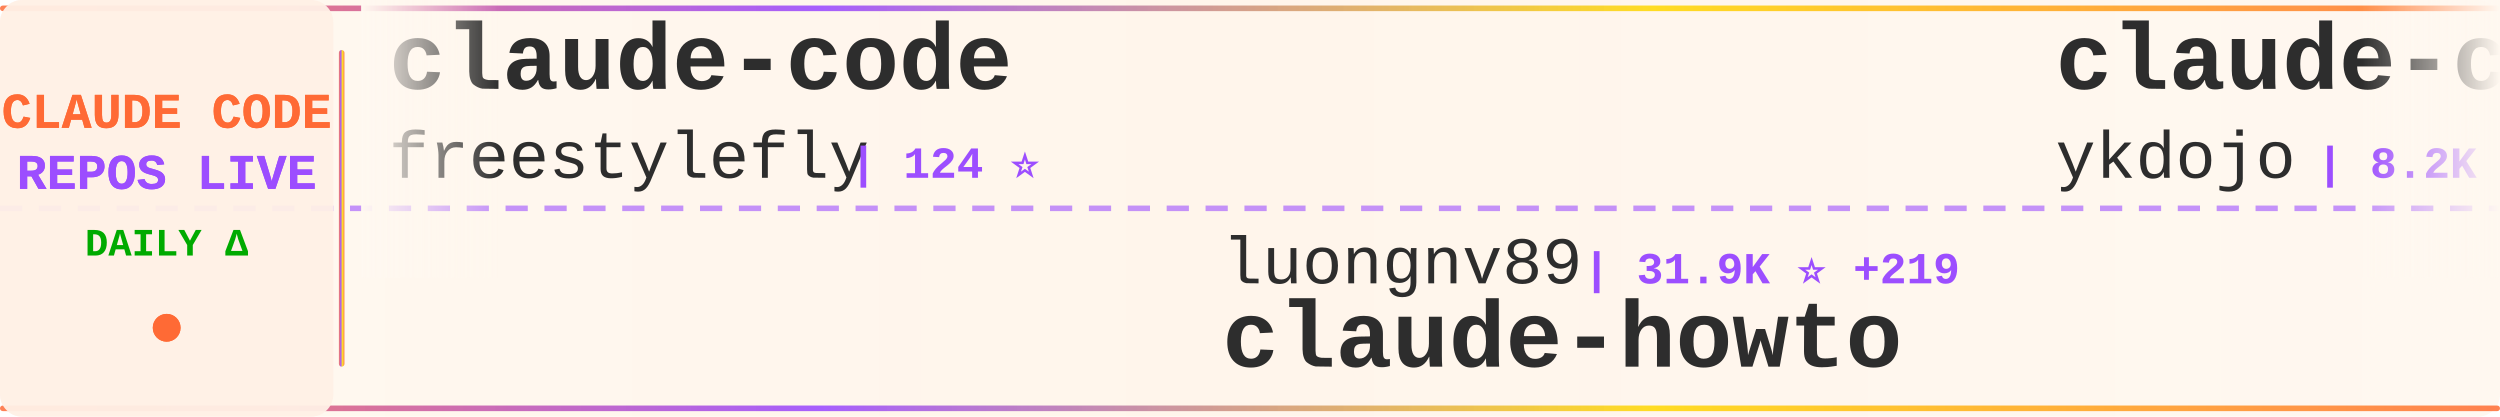
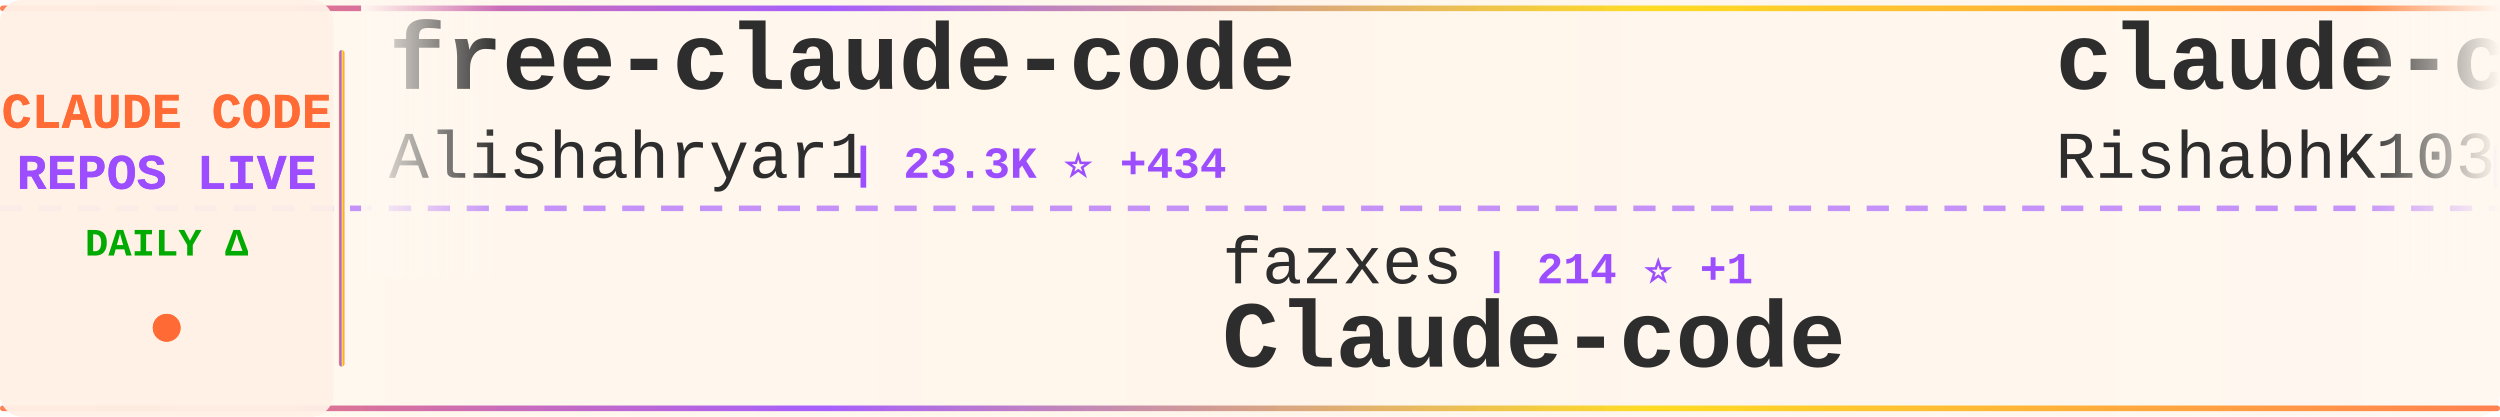
<svg xmlns="http://www.w3.org/2000/svg" width="900" height="150">
  <defs>
    <linearGradient id="tickerBg" x1="0%" y1="0%" x2="100%" y2="0%">
      <stop offset="0%" style="stop-color:#fff8f0;stop-opacity:0.98" />
      <stop offset="50%" style="stop-color:#fff5eb;stop-opacity:1" />
      <stop offset="100%" style="stop-color:#fff8f0;stop-opacity:0.98" />
    </linearGradient>
    <linearGradient id="borderGrad" x1="0%" y1="0%" x2="100%" y2="0%">
      <stop offset="0%" style="stop-color:#FF6B35;stop-opacity:0.85">
        <animate attributeName="stop-opacity" values="0.85;1;0.85" dur="2s" repeatCount="indefinite" />
      </stop>
      <stop offset="33%" style="stop-color:#9C4EFF;stop-opacity:0.9">
        <animate attributeName="stop-opacity" values="0.9;1;0.9" dur="2.2s" repeatCount="indefinite" />
      </stop>
      <stop offset="66%" style="stop-color:#FFD700;stop-opacity:0.85">
        <animate attributeName="stop-opacity" values="0.85;1;0.85" dur="1.8s" repeatCount="indefinite" />
      </stop>
      <stop offset="100%" style="stop-color:#FF6B35;stop-opacity:0.85">
        <animate attributeName="stop-opacity" values="0.85;1;0.85" dur="2s" repeatCount="indefinite" />
      </stop>
    </linearGradient>
    <filter id="textGlow">
      <feGaussianBlur stdDeviation="0.15" result="coloredBlur" />
      <feMerge>
        <feMergeNode in="coloredBlur" />
        <feMergeNode in="SourceGraphic" />
      </feMerge>
    </filter>
    <filter id="metricGlow">
      <feGaussianBlur stdDeviation="0.2" result="coloredBlur" />
      <feMerge>
        <feMergeNode in="coloredBlur" />
        <feMergeNode in="SourceGraphic" />
      </feMerge>
    </filter>
    <linearGradient id="leftFade" x1="0%" y1="0%" x2="100%" y2="0%">
      <stop offset="0%" style="stop-color:#fff8f0;stop-opacity:1" />
      <stop offset="100%" style="stop-color:#fff8f0;stop-opacity:0" />
    </linearGradient>
    <linearGradient id="rightFade" x1="0%" y1="0%" x2="100%" y2="0%">
      <stop offset="0%" style="stop-color:#fff8f0;stop-opacity:0" />
      <stop offset="100%" style="stop-color:#fff8f0;stop-opacity:1" />
    </linearGradient>
  </defs>
  <rect width="900" height="150" fill="url(#tickerBg)" rx="8" />
  <rect x="0" y="2" width="900" height="2" fill="url(#borderGrad)" rx="1" />
  <rect x="0" y="146" width="900" height="2" fill="url(#borderGrad)" rx="1" />
  <line x1="0" y1="75" x2="900" y2="75" stroke="#9C4EFF" stroke-width="2" stroke-dasharray="8 6" opacity="0.6" />
  <rect x="0" y="0" width="120" height="150" fill="#fff0e6" opacity="0.95" rx="8" />
  <text x="60" y="46" font-family="'Courier New', monospace" font-size="18" font-weight="bold" fill="#FF6B35" text-anchor="middle" filter="url(#textGlow)">
    CLAUDE CODE
  </text>
  <text x="60" y="68" font-family="'Courier New', monospace" font-size="18" font-weight="bold" fill="#9C4EFF" text-anchor="middle" filter="url(#textGlow)">
    REPOS LIVE
  </text>
  <text x="60" y="92" font-family="'Courier New', monospace" font-size="14" font-weight="bold" fill="#00aa00" text-anchor="middle">
    DAILY Δ
  </text>
  <circle cx="60" cy="118" r="5" fill="#FF6B35" filter="url(#metricGlow)">
    <animate attributeName="r" values="4;6;4" dur="1.5s" repeatCount="indefinite" />
    <animate attributeName="opacity" values="0.6;1;0.6" dur="1.5s" repeatCount="indefinite" />
  </circle>
  <rect x="122" y="18" width="2" height="114" fill="url(#borderGrad)" rx="1" />
  <clipPath id="tickerClip">
    <rect x="130" y="0" width="770" height="150" />
  </clipPath>
  <g clip-path="url(#tickerClip)">
    <g id="tickerItems">
      <animateTransform attributeName="transform" attributeType="XML" type="translate" from="0 0" to="-3000 0" dur="54s" repeatCount="indefinite" />
      <g transform="translate(0, 0)">
-         <text x="140" y="32" font-family="'Courier New', monospace" font-size="34" font-weight="bold" fill="#2d2d2d">claude-code</text>
-         <text x="140" y="64" font-family="'Courier New', monospace" font-size="24" font-weight="normal" fill="#2d2d2d" opacity="1.0">freestylefly</text>
-         <text x="306" y="64" font-family="'Courier New', monospace" font-size="16" font-weight="bold" fill="#9C4EFF"> | 124 ⭐</text>
+         <text x="140" y="32" font-family="'Courier New', monospace" font-size="34" font-weight="bold" fill="#2d2d2d">free-claude-code</text>
+         <text x="140" y="64" font-family="'Courier New', monospace" font-size="24" font-weight="normal" fill="#2d2d2d" opacity="1.0">Alishahryar1</text>
+         <text x="306" y="64" font-family="'Courier New', monospace" font-size="16" font-weight="bold" fill="#9C4EFF"> | 23.3K ⭐ +434</text>
      </g>
      <g transform="translate(300, 0)">
-         <text x="140" y="102" font-family="'Courier New', monospace" font-size="24" font-weight="normal" fill="#2d2d2d" opacity="1.0">luongnv89</text>
-         <text x="270" y="102" font-family="'Courier New', monospace" font-size="16" font-weight="bold" fill="#9C4EFF"> | 31.9K ⭐ +219</text>
-         <text x="140" y="132" font-family="'Courier New', monospace" font-size="34" font-weight="bold" fill="#2d2d2d">claude-howto</text>
+         <text x="140" y="102" font-family="'Courier New', monospace" font-size="24" font-weight="normal" fill="#2d2d2d" opacity="1.0">fazxes</text>
+         <text x="234" y="102" font-family="'Courier New', monospace" font-size="16" font-weight="bold" fill="#9C4EFF"> | 214 ⭐ +1</text>
+         <text x="140" y="132" font-family="'Courier New', monospace" font-size="34" font-weight="bold" fill="#2d2d2d">Claude-code</text>
      </g>
      <g transform="translate(600, 0)">
-         <text x="140" y="32" font-family="'Courier New', monospace" font-size="34" font-weight="bold" fill="#2d2d2d">claude-code-tips</text>
-         <text x="140" y="64" font-family="'Courier New', monospace" font-size="24" font-weight="normal" fill="#2d2d2d" opacity="1.0">ykdojo</text>
-         <text x="234" y="64" font-family="'Courier New', monospace" font-size="16" font-weight="bold" fill="#9C4EFF"> | 8.2K ⭐ +13</text>
+         <text x="140" y="32" font-family="'Courier New', monospace" font-size="34" font-weight="bold" fill="#2d2d2d">claude-code</text>
+         <text x="140" y="64" font-family="'Courier New', monospace" font-size="24" font-weight="normal" fill="#2d2d2d" opacity="1.0">RishabhK103</text>
+         <text x="294" y="64" font-family="'Courier New', monospace" font-size="16" font-weight="bold" fill="#9C4EFF"> | 79 ⭐</text>
      </g>
      <g transform="translate(900, 0)">
-         <text x="140" y="102" font-family="'Courier New', monospace" font-size="24" font-weight="normal" fill="#2d2d2d" opacity="1.0">alirezarezvani</text>
-         <text x="330" y="102" font-family="'Courier New', monospace" font-size="16" font-weight="bold" fill="#9C4EFF"> | 14.2K ⭐ +135</text>
-         <text x="140" y="132" font-family="'Courier New', monospace" font-size="34" font-weight="bold" fill="#2d2d2d">claude-skills</text>
+         <text x="140" y="102" font-family="'Courier New', monospace" font-size="24" font-weight="normal" fill="#2d2d2d" opacity="1.0">snarktank</text>
+         <text x="270" y="102" font-family="'Courier New', monospace" font-size="16" font-weight="bold" fill="#9C4EFF"> | 18.8K ⭐ +39</text>
+         <text x="140" y="132" font-family="'Courier New', monospace" font-size="34" font-weight="bold" fill="#2d2d2d">ralph</text>
      </g>
      <g transform="translate(1200, 0)">
-         <text x="140" y="32" font-family="'Courier New', monospace" font-size="34" font-weight="bold" fill="#2d2d2d">awesome-claude-code-tool...</text>
-         <text x="140" y="64" font-family="'Courier New', monospace" font-size="24" font-weight="normal" fill="#2d2d2d" opacity="1.0">rohitg00</text>
-         <text x="258" y="64" font-family="'Courier New', monospace" font-size="16" font-weight="bold" fill="#9C4EFF"> | 1.6K ⭐ +9</text>
+         <text x="140" y="32" font-family="'Courier New', monospace" font-size="34" font-weight="bold" fill="#2d2d2d">claude-code-from-scratch</text>
+         <text x="140" y="64" font-family="'Courier New', monospace" font-size="24" font-weight="normal" fill="#2d2d2d" opacity="1.0">Windy3f3f3f3f</text>
+         <text x="318" y="64" font-family="'Courier New', monospace" font-size="16" font-weight="bold" fill="#9C4EFF"> | 1.1K ⭐ +15</text>
      </g>
      <g transform="translate(1500, 0)">
-         <text x="140" y="102" font-family="'Courier New', monospace" font-size="24" font-weight="normal" fill="#2d2d2d" opacity="1.0">centminmod</text>
-         <text x="282" y="102" font-family="'Courier New', monospace" font-size="16" font-weight="bold" fill="#9C4EFF"> | 2.3K ⭐ +6</text>
-         <text x="140" y="132" font-family="'Courier New', monospace" font-size="34" font-weight="bold" fill="#2d2d2d">my-claude-code-setup</text>
+         <text x="140" y="102" font-family="'Courier New', monospace" font-size="24" font-weight="normal" fill="#2d2d2d" opacity="1.0">chiragjoshi12</text>
+         <text x="318" y="102" font-family="'Courier New', monospace" font-size="16" font-weight="bold" fill="#9C4EFF"> | 197 ⭐</text>
+         <text x="140" y="132" font-family="'Courier New', monospace" font-size="34" font-weight="bold" fill="#2d2d2d">claude-code</text>
      </g>
      <g transform="translate(1800, 0)">
-         <text x="140" y="32" font-family="'Courier New', monospace" font-size="34" font-weight="bold" fill="#2d2d2d">learn-claude-code</text>
-         <text x="140" y="64" font-family="'Courier New', monospace" font-size="24" font-weight="normal" fill="#2d2d2d" opacity="1.0">shareAI-lab</text>
-         <text x="294" y="64" font-family="'Courier New', monospace" font-size="16" font-weight="bold" fill="#9C4EFF"> | 59.1K ⭐ +317</text>
+         <text x="140" y="32" font-family="'Courier New', monospace" font-size="34" font-weight="bold" fill="#2d2d2d">claude-code-hooks-master...</text>
+         <text x="140" y="64" font-family="'Courier New', monospace" font-size="24" font-weight="normal" fill="#2d2d2d" opacity="1.0">disler</text>
+         <text x="234" y="64" font-family="'Courier New', monospace" font-size="16" font-weight="bold" fill="#9C4EFF"> | 3.6K ⭐ +5</text>
      </g>
      <g transform="translate(2100, 0)">
-         <text x="140" y="102" font-family="'Courier New', monospace" font-size="24" font-weight="normal" fill="#2d2d2d" opacity="1.0">wanshuiyin</text>
-         <text x="282" y="102" font-family="'Courier New', monospace" font-size="16" font-weight="bold" fill="#9C4EFF"> | 8.5K ⭐ +135</text>
-         <text x="140" y="132" font-family="'Courier New', monospace" font-size="34" font-weight="bold" fill="#2d2d2d">Auto-claude-code-researc...</text>
+         <text x="140" y="102" font-family="'Courier New', monospace" font-size="24" font-weight="normal" fill="#2d2d2d" opacity="1.0">anthropics</text>
+         <text x="282" y="102" font-family="'Courier New', monospace" font-size="16" font-weight="bold" fill="#9C4EFF"> | 4.6K ⭐ +6</text>
+         <text x="140" y="132" font-family="'Courier New', monospace" font-size="34" font-weight="bold" fill="#2d2d2d">claude-code-security-rev...</text>
      </g>
      <g transform="translate(2400, 0)">
-         <text x="140" y="32" font-family="'Courier New', monospace" font-size="34" font-weight="bold" fill="#2d2d2d">claude-code-pm-course</text>
-         <text x="140" y="64" font-family="'Courier New', monospace" font-size="24" font-weight="normal" fill="#2d2d2d" opacity="1.0">carlvellotti</text>
-         <text x="306" y="64" font-family="'Courier New', monospace" font-size="16" font-weight="bold" fill="#9C4EFF"> | 2.0K ⭐ +4</text>
+         <text x="140" y="32" font-family="'Courier New', monospace" font-size="34" font-weight="bold" fill="#2d2d2d">claude-code-settings</text>
+         <text x="140" y="64" font-family="'Courier New', monospace" font-size="24" font-weight="normal" fill="#2d2d2d" opacity="1.0">feiskyer</text>
+         <text x="258" y="64" font-family="'Courier New', monospace" font-size="16" font-weight="bold" fill="#9C4EFF"> | 1.5K ⭐ +1</text>
      </g>
      <g transform="translate(2700, 0)">
-         <text x="140" y="102" font-family="'Courier New', monospace" font-size="24" font-weight="normal" fill="#2d2d2d" opacity="1.0">fuergaosi233</text>
-         <text x="306" y="102" font-family="'Courier New', monospace" font-size="16" font-weight="bold" fill="#9C4EFF"> | 2.6K ⭐ +2</text>
-         <text x="140" y="132" font-family="'Courier New', monospace" font-size="34" font-weight="bold" fill="#2d2d2d">claude-code-proxy</text>
+         <text x="140" y="102" font-family="'Courier New', monospace" font-size="24" font-weight="normal" fill="#2d2d2d" opacity="1.0">affaan-m</text>
+         <text x="258" y="102" font-family="'Courier New', monospace" font-size="16" font-weight="bold" fill="#9C4EFF"> | 176.8K ⭐ +880</text>
+         <text x="140" y="132" font-family="'Courier New', monospace" font-size="34" font-weight="bold" fill="#2d2d2d">everything-claude-code</text>
      </g>
      <g transform="translate(3000, 0)">
-         <text x="140" y="32" font-family="'Courier New', monospace" font-size="34" font-weight="bold" fill="#2d2d2d">claude-code</text>
-         <text x="140" y="64" font-family="'Courier New', monospace" font-size="24" font-weight="normal" fill="#2d2d2d" opacity="1.0">freestylefly</text>
-         <text x="306" y="64" font-family="'Courier New', monospace" font-size="16" font-weight="bold" fill="#9C4EFF"> | 124 ⭐</text>
+         <text x="140" y="32" font-family="'Courier New', monospace" font-size="34" font-weight="bold" fill="#2d2d2d">free-claude-code</text>
+         <text x="140" y="64" font-family="'Courier New', monospace" font-size="24" font-weight="normal" fill="#2d2d2d" opacity="1.0">Alishahryar1</text>
+         <text x="306" y="64" font-family="'Courier New', monospace" font-size="16" font-weight="bold" fill="#9C4EFF"> | 23.3K ⭐ +434</text>
      </g>
      <g transform="translate(3300, 0)">
-         <text x="140" y="102" font-family="'Courier New', monospace" font-size="24" font-weight="normal" fill="#2d2d2d" opacity="1.0">luongnv89</text>
-         <text x="270" y="102" font-family="'Courier New', monospace" font-size="16" font-weight="bold" fill="#9C4EFF"> | 31.9K ⭐ +219</text>
-         <text x="140" y="132" font-family="'Courier New', monospace" font-size="34" font-weight="bold" fill="#2d2d2d">claude-howto</text>
+         <text x="140" y="102" font-family="'Courier New', monospace" font-size="24" font-weight="normal" fill="#2d2d2d" opacity="1.0">fazxes</text>
+         <text x="234" y="102" font-family="'Courier New', monospace" font-size="16" font-weight="bold" fill="#9C4EFF"> | 214 ⭐ +1</text>
+         <text x="140" y="132" font-family="'Courier New', monospace" font-size="34" font-weight="bold" fill="#2d2d2d">Claude-code</text>
      </g>
      <g transform="translate(3600, 0)">
-         <text x="140" y="32" font-family="'Courier New', monospace" font-size="34" font-weight="bold" fill="#2d2d2d">claude-code-tips</text>
-         <text x="140" y="64" font-family="'Courier New', monospace" font-size="24" font-weight="normal" fill="#2d2d2d" opacity="1.0">ykdojo</text>
-         <text x="234" y="64" font-family="'Courier New', monospace" font-size="16" font-weight="bold" fill="#9C4EFF"> | 8.2K ⭐ +13</text>
+         <text x="140" y="32" font-family="'Courier New', monospace" font-size="34" font-weight="bold" fill="#2d2d2d">claude-code</text>
+         <text x="140" y="64" font-family="'Courier New', monospace" font-size="24" font-weight="normal" fill="#2d2d2d" opacity="1.0">RishabhK103</text>
+         <text x="294" y="64" font-family="'Courier New', monospace" font-size="16" font-weight="bold" fill="#9C4EFF"> | 79 ⭐</text>
      </g>
      <g transform="translate(3900, 0)">
-         <text x="140" y="102" font-family="'Courier New', monospace" font-size="24" font-weight="normal" fill="#2d2d2d" opacity="1.0">alirezarezvani</text>
-         <text x="330" y="102" font-family="'Courier New', monospace" font-size="16" font-weight="bold" fill="#9C4EFF"> | 14.2K ⭐ +135</text>
-         <text x="140" y="132" font-family="'Courier New', monospace" font-size="34" font-weight="bold" fill="#2d2d2d">claude-skills</text>
+         <text x="140" y="102" font-family="'Courier New', monospace" font-size="24" font-weight="normal" fill="#2d2d2d" opacity="1.0">snarktank</text>
+         <text x="270" y="102" font-family="'Courier New', monospace" font-size="16" font-weight="bold" fill="#9C4EFF"> | 18.8K ⭐ +39</text>
+         <text x="140" y="132" font-family="'Courier New', monospace" font-size="34" font-weight="bold" fill="#2d2d2d">ralph</text>
      </g>
    </g>
  </g>
  <rect x="130" y="0" width="50" height="100" fill="url(#leftFade)" />
  <rect x="850" y="0" width="50" height="100" fill="url(#rightFade)" />
</svg>
